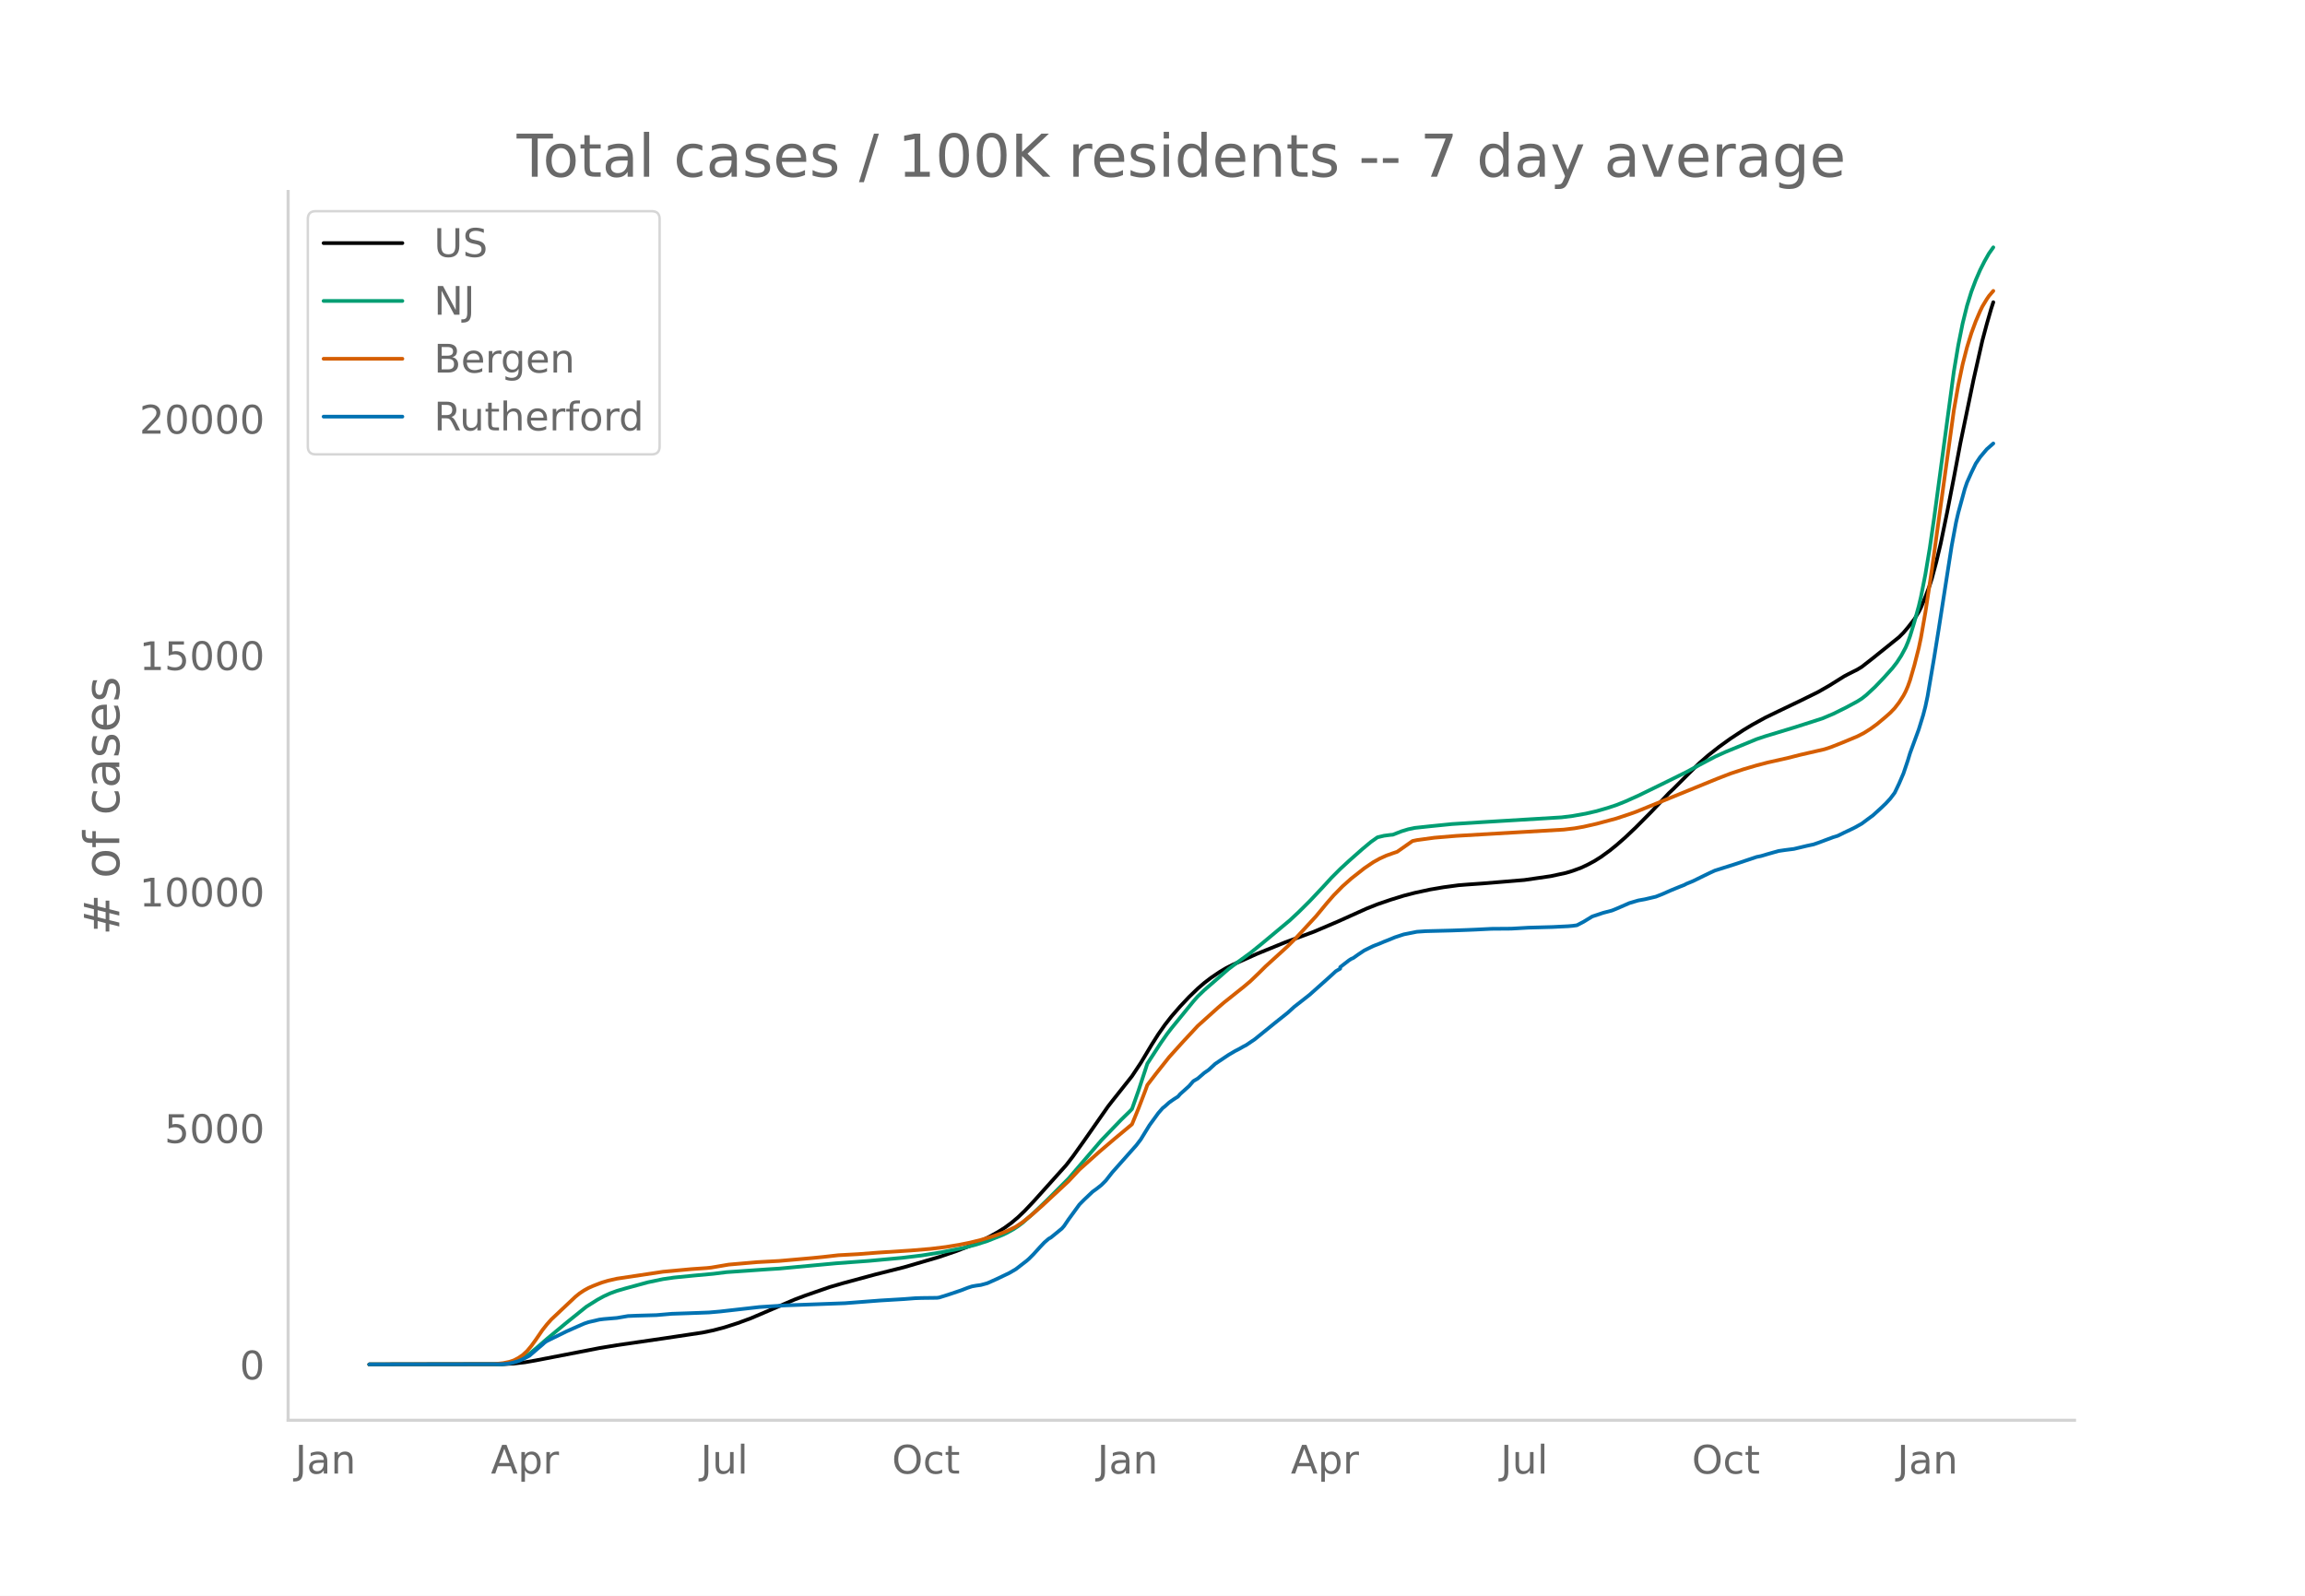
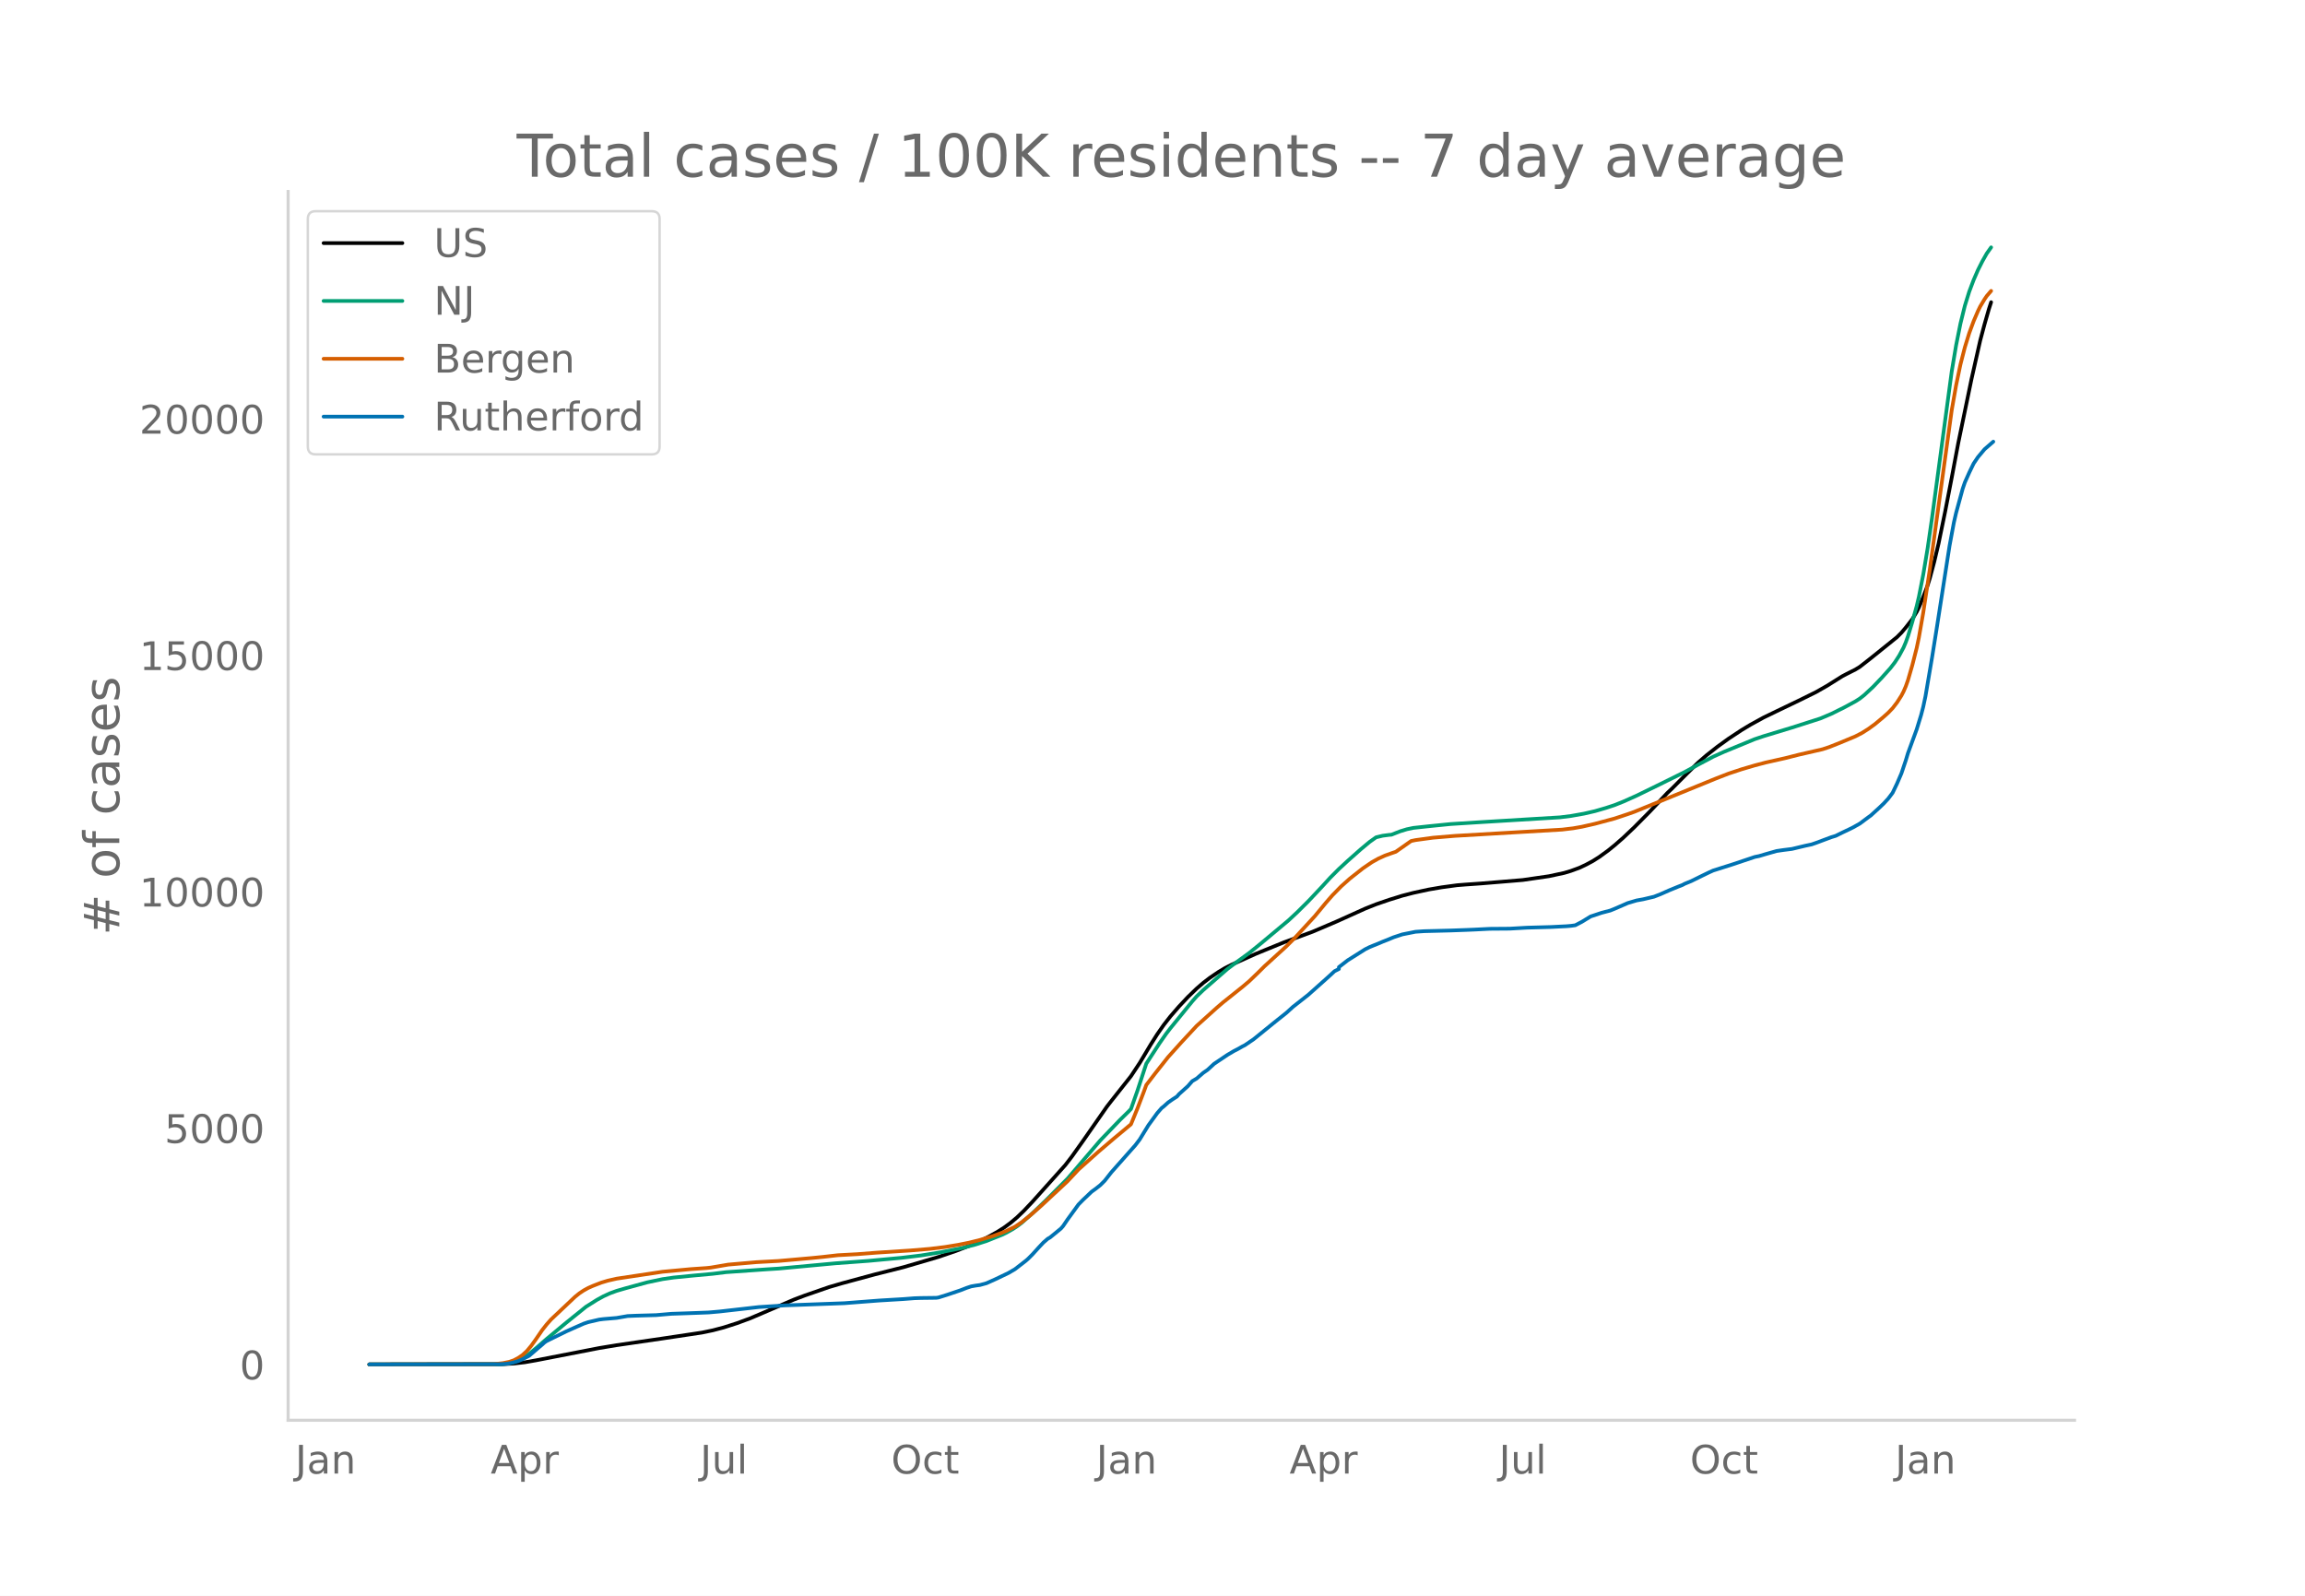
<svg xmlns="http://www.w3.org/2000/svg" xmlns:xlink="http://www.w3.org/1999/xlink" height="864" viewBox="0 0 936 648" width="1248">
  <defs>
    <style>*{stroke-linecap:butt;stroke-linejoin:round}</style>
  </defs>
  <g id="figure_1">
    <path d="M0 648h936V0H0z" style="fill:#fff" id="patch_1" />
    <g id="axes_1">
      <path d="M117 576.72h725.4V77.76H117z" style="fill:none" id="patch_2" />
-       <path clip-path="url(#p8ec42b085d)" d="m149.973 554.04 54.287-.09 4.45-.254 4.45-.51 4.45-.773 25.808-5.004 7.12-1.174 18.688-2.717 16.02-2.399 4.45-.925 4.449-1.177 5.34-1.714 5.34-1.963 5.34-2.276 12.458-5.34 4.45-1.678 9.79-3.389 5.34-1.559 13.349-3.608 11.57-2.91 14.238-4.161 7.12-2.44 6.23-2.415 3.56-1.601 3.56-1.794 3.559-1.974 2.67-1.692 2.67-1.957 2.67-2.255 2.67-2.558 3.56-3.763 13.349-14.872 2.67-3.46 4.45-6.234 9.789-14.024 1.78-2.297 8.01-10.096 3.559-5.365 4.45-7.432 2.67-4.21 2.67-3.816 2.67-3.419 3.559-4.098 3.56-3.782 3.56-3.44 2.67-2.3 2.67-2.049 3.56-2.409 2.669-1.588 2.67-1.356 9.79-4.39 5.34-2.18 6.229-2.545 11.57-4.265 9.789-4.168 5.34-2.404 6.229-2.807 4.45-1.77 5.34-1.831 5.34-1.651 4.449-1.152 6.23-1.346 5.34-.912 6.229-.841 3.56-.282 6.23-.438 8.009-.659 8.9-.74 10.679-1.548 6.23-1.338 2.67-.804 3.56-1.31 2.67-1.264 2.669-1.429 2.67-1.687 3.56-2.585 2.67-2.155 3.56-3.11 4.45-4.22 6.229-6.279 4.45-4.72 2.67-2.843 1.78-1.666 6.229-6.233 4.45-4.38 3.56-3.095 4.45-3.494 4.449-3.21 5.34-3.519 3.56-2.142 5.34-2.928 5.339-2.588 8.9-4.263 7.12-3.502 4.449-2.535 6.23-3.894 1.78-.937 3.56-1.796 1.78-1.086 4.449-3.477 10.68-8.587 1.78-1.782 1.78-2.106 2.669-3.413 1.78-2.958.89-1.764 1.78-4.282 1.78-4.754.89-2.815 1.78-6.654 1.78-7.504 2.67-12.935 2.67-13.749 2.669-14.143 1.78-8.576 3.56-17.184 3.56-15.773 1.78-6.66 1.78-6.198.89-2.75h0" style="fill:none;stroke:#000;stroke-linecap:round;stroke-width:1.5" id="line2d_1" />
-       <path clip-path="url(#p8ec42b085d)" d="m149.973 554.04 52.507-.083 2.67-.177 2.67-.418 1.78-.547 1.78-.78 1.78-1.015 1.78-1.23 2.67-2.21 4.449-3.862 8.01-6.638 8.009-6.452 4.45-2.799 2.67-1.462 2.67-1.218 2.67-.972 3.56-1.03 8.899-2.429 6.23-1.306 4.45-.643 8.009-.792 8.01-.735 5.339-.66 16.909-1.177 4.45-.275 23.139-2.146 13.349-.98 13.35-1.232 8.009-.965 8.01-1.29 8.899-1.769 5.34-1.39 4.45-1.422 6.229-2.488 1.78-.852 2.67-1.49 1.78-1.174 1.78-1.333 4.45-3.936 5.339-5.123 8.9-8.92 13.349-15.557 8.01-8.321 3.56-3.471.89-.954 2.669-7.539 3.56-10.865 5.34-8.212 2.67-3.837 1.78-2.316 3.559-4.361 5.34-6.56 1.78-2.013 2.67-2.568 9.789-8.521 3.56-2.675 5.34-3.872 4.45-3.599 11.569-9.653 3.56-3.323 4.45-4.415 5.339-5.664 3.56-3.885 3.56-3.565 3.56-3.289 5.34-4.726 3.559-2.967 2.67-1.889 2.67-.64 2.67-.347.89-.065 3.56-1.392 2.669-.813 2.67-.563 6.23-.668 8.9-.897 12.458-.784 32.039-1.936 4.45-.556 5.34-.944 4.449-1.022 4.45-1.292 3.56-1.172 3.56-1.422 5.339-2.39 9.79-4.773 9.789-4.841 5.34-2.907 6.23-3.302 4.45-2.006 12.458-5.122 3.56-1.193 11.57-3.51 11.569-3.702 4.45-1.884 5.34-2.65 4.45-2.405 1.78-1.133 1.779-1.4 3.56-3.298 3.56-3.72 3.56-3.967 1.78-2.3 1.78-2.73 1.78-3.313.89-2.1.89-2.457 1.779-5.855 1.78-6.437.89-3.772 1.78-9.054 1.78-10.688 1.78-12.254 8.01-59.468 1.779-10.612 1.78-8.885 1.78-7.188 1.78-5.744 1.78-4.714 1.78-4.092 1.78-3.527 1.78-3.143 1.78-2.514h0" style="fill:none;stroke:#009e73;stroke-linecap:round;stroke-width:1.5" id="line2d_2" />
-       <path clip-path="url(#p8ec42b085d)" d="m149.973 554.04 50.727-.11 3.56-.4 2.67-.546 1.78-.61 1.78-.937 1.78-1.201 1.78-1.639 1.78-2.143 1.78-2.471 2.669-3.898 1.78-2.256 1.78-2.009 9.79-9.225 1.78-1.442 1.779-1.174 1.78-.977 1.78-.795 3.56-1.378 2.67-.797 3.56-.81 18.688-2.81 11.57-1.068 6.23-.428 1.78-.191 7.119-1.21 11.57-1 8.899-.48 13.35-1.176 4.449-.442 6.23-.71 8.01-.434 8.009-.622 13.349-.857 8.01-.667 6.23-.757 5.339-.875 4.45-.889 4.45-1.098 5.34-1.608 3.559-1.297 1.78-.735 3.56-1.739 2.67-1.789 3.56-2.836 4.449-3.896 10.68-9.922 4.45-4.762 8.009-7.151 6.23-5.313 7.12-5.928 2.669-6.504 2.67-6.995.89-2.45 3.56-4.644 5.34-6.728 5.339-5.925 6.23-6.7 4.45-4.003 3.56-3.204 2.67-2.3 8.009-6.381 2.67-2.255 3.56-3.414 2.67-2.654 8.899-8.101 3.56-3.559 8.01-8.682 4.449-5.387 2.67-3.06 3.56-3.633 3.56-3.173 5.339-4.202 3.56-2.424 2.67-1.496 2.67-1.217 2.67-.958 1.78-.603 6.229-4.371 1.78-.375 7.12-.969 8.899-.743 43.608-2.546 4.45-.53 3.56-.623 5.339-1.213 8.01-2.145 5.34-1.775 2.67-.947 32.927-13.424 5.34-2.072 5.34-1.77 5.34-1.572 4.45-1.167 8.009-1.794 5.34-1.353 9.789-2.246 2.67-.881 4.45-1.76 6.23-2.598 2.67-1.376 2.669-1.69 2.67-1.945 3.56-2.981 1.78-1.593 1.78-1.853 1.78-2.305 1.78-2.77.89-1.702.89-2.062.89-2.496 1.779-6.129 1.78-6.994.89-4.22 1.78-10.162 2.67-17.57 8.9-64.546 1.779-10.133 1.78-8.51 1.78-6.923 1.78-5.768 1.78-4.831 1.78-4.15.89-1.828 1.78-2.958.89-1.31 1.78-2.074h0" style="fill:none;stroke:#d55e00;stroke-linecap:round;stroke-width:1.5" id="line2d_3" />
-       <path clip-path="url(#p8ec42b085d)" d="m149.973 554.04 53.397-.09 2.67-.18 1.78-.33 2.67-.734 1.78-.764 2.67-1.394 1.78-1.514 1.779-1.543 1.78-1.5.89-.823.89-.615 8.01-3.927 4.45-1.978 2.669-1.169 1.78-.6 4.45-1.034 1.78-.224 5.34-.45 4.45-.764 3.559-.15 8.01-.225 6.23-.54 5.339-.18 6.23-.224 3.56-.135 4.45-.39 16.018-1.813 8.01-.51 2.67-.165 24.028-.884 14.24-1.094 9.79-.584 4.449-.345 2.67-.09 6.23-.075.89-.12 3.56-1.109 5.339-1.798 2.67-1.035 1.78-.584 1.78-.315 1.78-.24 2.67-.734 3.559-1.589 5.34-2.547 2.67-1.56 4.45-3.446.89-.78 1.78-1.783 2.67-2.937 1.779-1.889 1.78-1.529.89-.494 4.45-3.642.89-1.02 1.78-2.622 4.45-6.115 1.78-1.813 3.559-3.372 1.78-1.29 1.78-1.408 1.78-1.769 2.67-3.402 9.789-11.03 1.78-2.338 1.78-2.908 1.78-2.892 3.56-4.901 1.78-2.038.89-.69 1.78-1.603 1.78-1.244 1.78-1.14.889-1.034 3.56-3.192 1.78-2.038 1.78-1.05 2.67-2.307 1.78-1.23 2.67-2.457 5.339-3.582 2.67-1.574 1.78-.914 1.78-1.02.89-.434 3.56-2.413 8.009-6.49 1.78-1.423 3.56-2.833 2.67-2.427 6.23-4.886 7.119-6.34 1.78-1.604 1.78-1.648 1.78-1.034v-.63l3.56-2.757.89-.57.89-.39 1.78-1.273 2.669-1.784 3.56-1.753 2.67-1.035 1.78-.764 1.78-.69 2.67-1.108 3.56-1.17 5.339-1.063 3.56-.24 10.68-.27 6.229-.225 3.56-.15 6.23-.314 8.009-.06 7.12-.405 9.789-.27 6.23-.315 1.78-.15 1.78-.24 2.67-1.393 3.559-2.173 4.45-1.484 3.56-.93 1.78-.719 5.34-2.323 3.559-1.049 2.67-.48 4.45-1.048 2.67-1.05 3.56-1.573 3.56-1.454 1.779-.69.89-.479 2.67-1.094 4.45-2.188 2.67-1.289 1.78-.81 8.009-2.532 8.9-2.983 1.78-.36 2.67-.794 4.449-1.259 2.67-.39 3.56-.449 5.34-1.274 2.67-.57 1.78-.614 6.229-2.323 1.78-.54 2.67-1.318 2.67-1.26 1.78-.883 2.67-1.5 3.559-2.652.89-.63 3.56-3.237 1.78-1.708 1.78-1.933 1.78-2.353 1.78-3.717 1.78-4.122 1.78-5.275.89-2.953 3.559-9.697 1.78-5.785.89-3.417.89-4.181 2.67-15.707 1.78-11.105 5.34-34.276 1.78-9.562.889-3.852 2.67-9.786.89-2.593 1.78-3.987 1.78-3.672 1.78-2.637 2.67-3.178 2.67-2.353h0" style="fill:none;stroke:#0072b2;stroke-linecap:round;stroke-width:1.5" id="line2d_4" />
+       <path clip-path="url(#pc15e990a9b)" d="m149.973 554.04 54.214-.09 4.443-.254 4.444-.51 4.444-.773 25.774-5.004 7.11-1.174 18.664-2.717 15.997-2.399 4.444-.925 4.444-1.177 5.332-1.714 5.333-1.963 5.332-2.276 12.443-5.34 4.444-1.678 9.776-3.389 5.332-1.559 13.332-3.608 11.553-2.91 14.22-4.161 7.11-2.44 6.222-2.415 3.555-1.601 3.555-1.794 3.555-1.974 2.666-1.692 2.666-1.957 2.667-2.255 2.666-2.558 3.555-3.763 13.331-14.872 2.666-3.46 4.444-6.234 9.776-14.024 1.778-2.297 7.999-10.096 3.555-5.365 4.443-7.432 2.667-4.21 2.666-3.816 2.666-3.419 3.555-4.098 3.555-3.782 3.555-3.44 2.667-2.3 2.666-2.049 3.555-2.409 2.666-1.588 2.666-1.356 9.777-4.39 5.332-2.18 6.221-2.545 11.554-4.265 9.776-4.168 5.333-2.404 6.221-2.807 4.444-1.77 5.333-1.831 5.332-1.651 4.444-1.152 6.221-1.346 5.333-.912 6.22-.841 3.556-.282 6.221-.438 7.999-.659 8.887-.74 10.665-1.548 6.222-1.338 2.666-.804 3.555-1.31 2.666-1.264 2.667-1.429 2.666-1.687 3.555-2.585 2.666-2.155 3.555-3.11 4.444-4.22 6.221-6.279 4.444-4.72 2.666-2.843 1.778-1.666 6.22-6.233 4.445-4.38 3.555-3.095 4.443-3.494 4.444-3.21 5.333-3.519 3.555-2.142 5.332-2.928 5.333-2.588 8.887-4.263 7.11-3.502 4.444-2.535 6.221-3.894 1.778-.937 3.555-1.796 1.777-1.086 4.444-3.477 10.665-8.587 1.778-1.782 1.777-2.106 2.666-3.413 1.778-2.958.889-1.764 1.777-4.282 1.778-4.754.888-2.815 1.778-6.654 1.777-7.504 2.667-12.935 2.666-13.749 2.666-14.143 1.778-8.576 3.555-17.184 3.555-15.773 1.777-6.66 1.778-6.198.889-2.75h0" style="fill:none;stroke:#000;stroke-linecap:round;stroke-width:1.5" id="line2d_1" />
+       <path clip-path="url(#pc15e990a9b)" d="m149.973 554.04 52.436-.083 2.666-.177 2.667-.418 1.777-.547 1.778-.78 1.777-1.015 1.778-1.23 2.666-2.21 4.444-3.862 7.998-6.638 8-6.452 4.443-2.799 2.666-1.462 2.667-1.218 2.666-.972 3.555-1.03 8.887-2.429 6.222-1.306 4.443-.643 8-.792 7.998-.735 5.332-.66 16.887-1.177 4.443-.275 23.108-2.146 13.331-.98 13.332-1.232 7.998-.965 8-1.29 8.887-1.769 5.332-1.39 4.444-1.422 6.221-2.488 1.778-.852 2.666-1.49 1.778-1.174 1.777-1.333 4.444-3.936 5.332-5.123 8.888-8.92 13.331-15.557 7.999-8.321 3.555-3.471.889-.954 2.666-7.539 3.555-10.865 5.332-8.212 2.667-3.837 1.777-2.316 3.555-4.361 5.333-6.56 1.777-2.013 2.667-2.568 9.776-8.521 3.555-2.675 5.332-3.872 4.444-3.599 11.554-9.653 3.555-3.323 4.444-4.415 5.332-5.664 3.555-3.885 3.555-3.565 3.555-3.289 5.333-4.726 3.555-2.967 2.666-1.889 2.666-.64 2.667-.347.888-.065 3.555-1.392 2.667-.813 2.666-.563 6.221-.668 8.888-.897 12.442-.784 31.995-1.936 4.444-.556 5.333-.944 4.443-1.022 4.444-1.292 3.555-1.172 3.555-1.422 5.333-2.39 9.776-4.773 9.776-4.841 5.333-2.907 6.22-3.302 4.445-2.006 12.442-5.122 3.555-1.193 11.554-3.51 11.554-3.702 4.444-1.884 5.332-2.65 4.444-2.405 1.777-1.133 1.778-1.4 3.555-3.298 3.555-3.72 3.555-3.967 1.777-2.3 1.778-2.73 1.777-3.313.89-2.1.888-2.457 1.777-5.855 1.778-6.437.889-3.772 1.777-9.054 1.778-10.688 1.777-12.254 7.999-59.468 1.777-10.612 1.778-8.885 1.777-7.188 1.778-5.744 1.777-4.714 1.778-4.092 1.778-3.527 1.777-3.143 1.778-2.514h0" style="fill:none;stroke:#009e73;stroke-linecap:round;stroke-width:1.5" id="line2d_2" />
+       <path clip-path="url(#pc15e990a9b)" d="m149.973 554.04 50.659-.11 3.555-.4 2.666-.546 1.777-.61 1.778-.937 1.777-1.201 1.778-1.639 1.777-2.143 1.778-2.471 2.666-3.898 1.778-2.256 1.777-2.009 9.776-9.225 1.778-1.442 1.777-1.174 1.778-.977 1.778-.795 3.555-1.378 2.666-.797 3.555-.81 18.664-2.81 11.553-1.068 6.222-.428 1.777-.191 7.11-1.21 11.554-1 8.887-.48 13.332-1.176 4.444-.442 6.22-.71 8-.434 7.998-.622 13.332-.857 7.998-.667 6.222-.757 5.332-.875 4.444-.889 4.444-1.098 5.332-1.608 3.555-1.297 1.778-.735 3.555-1.739 2.666-1.789 3.555-2.836 4.444-3.896 10.665-9.922 4.444-4.762 7.998-7.151 6.222-5.313 7.11-5.928 2.666-6.504 2.666-6.995.889-2.45 3.555-4.644 5.332-6.728 5.333-5.925 6.221-6.7 4.444-4.003 3.555-3.204 2.666-2.3 8-6.381 2.665-2.255 3.555-3.414 2.667-2.654 8.887-8.101 3.555-3.559 7.999-8.682 4.444-5.387 2.666-3.06 3.555-3.633 3.555-3.173 5.332-4.202 3.555-2.424 2.667-1.496 2.666-1.217 2.666-.958 1.778-.603 6.221-4.371 1.778-.375 7.11-.969 8.887-.743 43.549-2.546 4.444-.53 3.555-.623 5.332-1.213 7.999-2.145 5.333-1.775 2.666-.947 32.884-13.424 5.332-2.072 5.333-1.77 5.332-1.572 4.444-1.167 7.999-1.794 5.332-1.353 9.777-2.246 2.666-.881 4.444-1.76 6.22-2.598 2.667-1.376 2.666-1.69 2.667-1.945 3.555-2.981 1.777-1.593 1.778-1.853 1.777-2.305 1.778-2.77.888-1.702.89-2.062.888-2.496 1.777-6.129 1.778-6.994.889-4.22 1.777-10.162 2.666-17.57 8.888-64.546 1.777-10.133 1.778-8.51 1.777-6.923 1.778-5.768 1.777-4.831 1.778-4.15.889-1.828 1.777-2.958.889-1.31 1.778-2.074h0" style="fill:none;stroke:#d55e00;stroke-linecap:round;stroke-width:1.5" id="line2d_3" />
+       <path clip-path="url(#pc15e990a9b)" d="m149.973 554.04 53.325-.09 2.666-.18 1.778-.33 2.666-.734 1.777-.764 2.667-1.394 1.777-1.514 1.778-1.543 1.777-1.5.889-.823.889-.615 7.998-3.927 4.444-1.978 2.666-1.169 1.778-.6 4.444-1.034 1.777-.224 5.333-.45 4.444-.764 3.555-.15 7.998-.225 6.222-.54 5.332-.18 6.221-.224 3.555-.135 4.444-.39 15.998-1.813 7.998-.51 2.667-.165 23.996-.884 14.22-1.094 9.776-.584 4.444-.345 2.666-.09 6.222-.075.888-.12 3.555-1.109 5.333-1.798 2.666-1.035 1.778-.584 1.777-.315 1.778-.24 2.666-.734 3.555-1.589 5.333-2.547 2.666-1.56 4.444-3.446.888-.78 1.778-1.783 2.666-2.937 1.778-1.889 1.777-1.529.889-.494 4.444-3.642.888-1.02 1.778-2.622 4.444-6.115 1.777-1.813 3.555-3.372 1.778-1.29 1.777-1.408 1.778-1.769 2.666-3.402 9.776-11.03 1.778-2.338 1.777-2.908 1.778-2.892 3.555-4.901 1.777-2.038.889-.69 1.777-1.603 1.778-1.244 1.777-1.14.89-1.034 3.554-3.192 1.778-2.038 1.777-1.05 2.667-2.307 1.777-1.23 2.666-2.457 5.333-3.582 2.666-1.574 1.778-.914 1.777-1.02.889-.434 3.555-2.413 7.999-6.49 1.777-1.423 3.555-2.833 2.666-2.427 6.222-4.886 7.11-6.34 1.777-1.604 1.778-1.648 1.777-.9v-.764l3.555-2.757 7.11-4.482 1.778-.884 1.777-.734 1.778-.705 1.777-.764 1.778-.69 2.666-1.108 3.555-1.17 5.333-1.063 3.555-.24 10.665-.27 6.22-.225 3.556-.15 6.221-.314 7.999-.06 7.11-.405 9.776-.27 6.221-.315 1.778-.15 1.777-.24 2.667-1.393 3.555-2.173 4.444-1.484 3.555-.93 1.777-.719 5.333-2.323 3.555-1.049 2.666-.48 4.444-1.048 2.666-1.05 3.555-1.573 3.555-1.454 1.777-.69.89-.479 2.665-1.094 4.444-2.188 2.666-1.289 1.778-.81 7.999-2.532 8.887-2.983 1.778-.36 2.666-.794 4.444-1.259 2.666-.39 3.555-.449 5.333-1.274 2.666-.57 1.777-.614 6.222-2.323 1.777-.54 2.666-1.318 2.667-1.26 1.777-.883 2.666-1.5 3.555-2.652.89-.63 3.554-3.237 1.778-1.708 1.777-1.933 1.778-2.353 1.777-3.717 1.778-4.122 1.777-5.275.889-2.953 3.555-9.697 1.777-5.785.89-3.417.888-4.181 2.666-15.707 1.778-11.105 5.332-34.276 1.778-9.562.888-3.852 2.667-9.786.888-2.593 1.778-3.987 1.777-3.672 1.778-2.637 2.666-3.178 3.555-3.087h0" style="fill:none;stroke:#0072b2;stroke-linecap:round;stroke-width:1.5" id="line2d_4" />
      <path d="M117 576.72V77.76" style="fill:none;stroke:#d3d3d3;stroke-linecap:square;stroke-linejoin:miter;stroke-width:1.25" id="patch_3" />
      <path d="M117 576.72h725.4" style="fill:none;stroke:#d3d3d3;stroke-linecap:square;stroke-linejoin:miter;stroke-width:1.25" id="patch_4" />
      <g id="matplotlib.axis_1">
        <g id="xtick_1">
-           <g style="fill:#696969" transform="matrix(.16 0 0 -.16 119.841 598.378)" id="text_1">
+           <g style="fill:#696969" transform="matrix(.16 0 0 -.16 119.865 598.378)" id="text_1">
            <defs>
              <path d="M9.813 72.906h9.859V5.078q0-13.187-5-19.14-5-5.954-16.094-5.954h-3.75v8.297h3.078q6.531 0 9.219 3.672Q9.813-4.39 9.813 5.078z" id="DejaVuSans-74" />
              <path d="M34.281 27.484q-10.89 0-15.093-2.484-4.204-2.484-4.204-8.5 0-4.781 3.157-7.594 3.156-2.797 8.562-2.797 7.485 0 12 5.297 4.516 5.297 4.516 14.078v2zm17.922 3.72V0H43.22v8.297Q40.14 3.328 35.547.953q-4.594-2.375-11.234-2.375-8.391 0-13.36 4.719Q6 8.016 6 15.922q0 9.219 6.172 13.906 6.187 4.688 18.437 4.688h12.61v.89q0 6.203-4.078 9.594-4.078 3.39-11.453 3.39-4.688 0-9.141-1.124-4.438-1.125-8.531-3.375v8.312q4.921 1.906 9.562 2.844 4.64.953 9.031.953 11.875 0 17.735-6.156 5.86-6.14 5.86-18.64z" id="DejaVuSans-97" />
              <path d="M54.89 33.016V0h-8.984v32.719q0 7.765-3.031 11.61-3.031 3.858-9.078 3.858-7.281 0-11.484-4.64-4.204-4.625-4.204-12.64V0H9.08v54.688h9.03v-8.5q3.235 4.937 7.594 7.374Q30.078 56 35.797 56q9.422 0 14.25-5.828 4.844-5.828 4.844-17.156z" id="DejaVuSans-110" />
            </defs>
            <use xlink:href="#DejaVuSans-74" />
            <use x="29.492" xlink:href="#DejaVuSans-97" />
            <use x="90.771" xlink:href="#DejaVuSans-110" />
          </g>
        </g>
        <g id="xtick_2">
-           <g style="fill:#696969" transform="matrix(.16 0 0 -.16 199.32 598.378)" id="text_2">
+           <g style="fill:#696969" transform="matrix(.16 0 0 -.16 199.234 598.378)" id="text_2">
            <defs>
              <path d="M34.188 63.188 20.797 26.906h26.812zm-5.579 9.718h11.188L67.578 0h-10.25l-6.64 18.703h-32.86L11.188 0H.78z" id="DejaVuSans-65" />
              <path d="M18.11 8.203v-29H9.077v75.484h9.031v-8.296q2.844 4.875 7.157 7.234Q29.594 56 35.594 56q9.968 0 16.187-7.906 6.235-7.907 6.235-20.797T51.78 6.484q-6.218-7.906-16.187-7.906-6 0-10.328 2.375-4.313 2.375-7.157 7.25zm30.578 19.094q0 9.906-4.079 15.547-4.078 5.64-11.203 5.64-7.14 0-11.218-5.64-4.079-5.64-4.079-15.547 0-9.906 4.078-15.547 4.079-5.64 11.22-5.64 7.124 0 11.202 5.64t4.078 15.547z" id="DejaVuSans-112" />
              <path d="M41.11 46.297q-1.516.875-3.297 1.281Q36.03 48 33.89 48q-7.625 0-11.703-4.953-4.079-4.953-4.079-14.234V0H9.08v54.688h9.03v-8.5q2.844 4.984 7.375 7.39Q30.031 56 36.531 56q.922 0 2.047-.125 1.125-.11 2.484-.36z" id="DejaVuSans-114" />
            </defs>
            <use xlink:href="#DejaVuSans-65" />
            <use x="68.408" xlink:href="#DejaVuSans-112" />
            <use x="131.885" xlink:href="#DejaVuSans-114" />
          </g>
        </g>
        <g id="xtick_3">
-           <g style="fill:#696969" transform="matrix(.16 0 0 -.16 284.492 598.378)" id="text_3">
+           <g style="fill:#696969" transform="matrix(.16 0 0 -.16 284.298 598.378)" id="text_3">
            <defs>
              <path d="M8.5 21.578v33.11h8.984V21.922q0-7.766 3.016-11.656 3.031-3.875 9.094-3.875 7.265 0 11.484 4.64 4.234 4.64 4.234 12.656v31h8.985V0h-8.984v8.406Q42.047 3.422 37.718 1q-4.313-2.422-10.032-2.422-9.421 0-14.312 5.86Q8.5 10.296 8.5 21.578zM31.11 56z" id="DejaVuSans-117" />
              <path d="M9.422 75.984h8.984V0H9.422z" id="DejaVuSans-108" />
            </defs>
            <use xlink:href="#DejaVuSans-74" />
            <use x="29.492" xlink:href="#DejaVuSans-117" />
            <use x="92.871" xlink:href="#DejaVuSans-108" />
          </g>
        </g>
        <g id="xtick_4">
-           <g style="fill:#696969" transform="matrix(.16 0 0 -.16 362.188 598.378)" id="text_4">
+           <g style="fill:#696969" transform="matrix(.16 0 0 -.16 361.883 598.378)" id="text_4">
            <defs>
              <path d="M39.406 66.219q-10.75 0-17.078-8.016-6.312-8-6.312-21.828 0-13.766 6.312-21.781 6.328-8 17.078-8 10.735 0 17.016 8 6.281 8.015 6.281 21.781 0 13.828-6.281 21.828-6.281 8.016-17.016 8.016zm0 8q15.328 0 24.5-10.281 9.188-10.282 9.188-27.563 0-17.234-9.188-27.516-9.172-10.28-24.5-10.28-15.375 0-24.593 10.25-9.204 10.265-9.204 27.546t9.204 27.563q9.218 10.28 24.593 10.28z" id="DejaVuSans-79" />
              <path d="M48.781 52.594v-8.407q-3.812 2.11-7.64 3.157-3.828 1.047-7.735 1.047-8.75 0-13.593-5.547-4.829-5.532-4.829-15.547 0-10.016 4.829-15.563 4.843-5.53 13.593-5.53 3.907 0 7.735 1.046 3.828 1.047 7.64 3.156V2.094Q45.016.344 40.984-.531q-4.015-.89-8.562-.89-12.36 0-19.64 7.765-7.266 7.765-7.266 20.953 0 13.375 7.343 21.031Q20.22 56 33.016 56q4.14 0 8.093-.86 3.953-.843 7.672-2.546z" id="DejaVuSans-99" />
              <path d="M18.313 70.219V54.688h18.5v-6.985h-18.5V18.016q0-6.688 1.828-8.594 1.828-1.906 7.453-1.906h9.218V0h-9.218q-10.407 0-14.36 3.875-3.953 3.89-3.953 14.14v29.688H2.687v6.984h6.594V70.22z" id="DejaVuSans-116" />
            </defs>
            <use xlink:href="#DejaVuSans-79" />
            <use x="78.711" xlink:href="#DejaVuSans-99" />
            <use x="133.691" xlink:href="#DejaVuSans-116" />
          </g>
        </g>
        <g id="xtick_5">
-           <g style="fill:#696969" transform="matrix(.16 0 0 -.16 445.564 598.378)" id="text_5">
+           <g style="fill:#696969" transform="matrix(.16 0 0 -.16 445.149 598.378)" id="text_5">
            <use xlink:href="#DejaVuSans-74" />
            <use x="29.492" xlink:href="#DejaVuSans-97" />
            <use x="90.771" xlink:href="#DejaVuSans-110" />
          </g>
        </g>
        <g id="xtick_6">
-           <g style="fill:#696969" transform="matrix(.16 0 0 -.16 524.152 598.378)" id="text_6">
+           <g style="fill:#696969" transform="matrix(.16 0 0 -.16 523.629 598.378)" id="text_6">
            <use xlink:href="#DejaVuSans-65" />
            <use x="68.408" xlink:href="#DejaVuSans-112" />
            <use x="131.885" xlink:href="#DejaVuSans-114" />
          </g>
        </g>
        <g id="xtick_7">
-           <g style="fill:#696969" transform="matrix(.16 0 0 -.16 609.325 598.378)" id="text_7">
+           <g style="fill:#696969" transform="matrix(.16 0 0 -.16 608.693 598.378)" id="text_7">
            <use xlink:href="#DejaVuSans-74" />
            <use x="29.492" xlink:href="#DejaVuSans-117" />
            <use x="92.871" xlink:href="#DejaVuSans-108" />
          </g>
        </g>
        <g id="xtick_8">
-           <g style="fill:#696969" transform="matrix(.16 0 0 -.16 687.02 598.378)" id="text_8">
+           <g style="fill:#696969" transform="matrix(.16 0 0 -.16 686.278 598.378)" id="text_8">
            <use xlink:href="#DejaVuSans-79" />
            <use x="78.711" xlink:href="#DejaVuSans-99" />
            <use x="133.691" xlink:href="#DejaVuSans-116" />
          </g>
        </g>
        <g id="xtick_9">
-           <g style="fill:#696969" transform="matrix(.16 0 0 -.16 770.396 598.378)" id="text_9">
+           <g style="fill:#696969" transform="matrix(.16 0 0 -.16 769.543 598.378)" id="text_9">
            <use xlink:href="#DejaVuSans-74" />
            <use x="29.492" xlink:href="#DejaVuSans-97" />
            <use x="90.771" xlink:href="#DejaVuSans-110" />
          </g>
        </g>
      </g>
      <g id="matplotlib.axis_2">
        <g id="ytick_1">
          <g style="fill:#696969" transform="matrix(.16 0 0 -.16 97.32 560.119)" id="text_10">
            <defs>
              <path d="M31.781 66.406q-7.61 0-11.453-7.5Q16.5 51.422 16.5 36.375q0-14.984 3.828-22.484 3.844-7.5 11.453-7.5 7.672 0 11.5 7.5 3.844 7.5 3.844 22.484 0 15.047-3.844 22.531-3.828 7.5-11.5 7.5zm0 7.813q12.266 0 18.735-9.703 6.468-9.688 6.468-28.141 0-18.406-6.468-28.11-6.47-9.687-18.735-9.687-12.25 0-18.718 9.688-6.47 9.703-6.47 28.109 0 18.453 6.47 28.14Q19.53 74.22 31.78 74.22z" id="DejaVuSans-48" />
            </defs>
            <use xlink:href="#DejaVuSans-48" />
          </g>
        </g>
        <g id="ytick_2">
          <g style="fill:#696969" transform="matrix(.16 0 0 -.16 66.78 464.11)" id="text_11">
            <defs>
              <path d="M10.797 72.906h38.719v-8.312H19.828v-17.86q2.14.735 4.281 1.094 2.157.36 4.313.36 12.203 0 19.328-6.688 7.14-6.688 7.14-18.11 0-11.765-7.328-18.296-7.328-6.516-20.656-6.516-4.593 0-9.36.781-4.75.782-9.827 2.344v9.922q4.39-2.39 9.078-3.563 4.687-1.171 9.906-1.171 8.453 0 13.375 4.437 4.938 4.438 4.938 12.063 0 7.609-4.938 12.047-4.922 4.453-13.375 4.453-3.953 0-7.89-.875-3.922-.875-8.016-2.735z" id="DejaVuSans-53" />
            </defs>
            <use xlink:href="#DejaVuSans-53" />
            <use x="63.623" xlink:href="#DejaVuSans-48" />
            <use x="127.246" xlink:href="#DejaVuSans-48" />
            <use x="190.869" xlink:href="#DejaVuSans-48" />
          </g>
        </g>
        <g id="ytick_3">
          <g style="fill:#696969" transform="matrix(.16 0 0 -.16 56.6 368.1)" id="text_12">
            <defs>
              <path d="M12.406 8.297h16.11v55.625l-17.532-3.516v8.985l17.438 3.515h9.86V8.296H54.39V0H12.406z" id="DejaVuSans-49" />
            </defs>
            <use xlink:href="#DejaVuSans-49" />
            <use x="63.623" xlink:href="#DejaVuSans-48" />
            <use x="127.246" xlink:href="#DejaVuSans-48" />
            <use x="190.869" xlink:href="#DejaVuSans-48" />
            <use x="254.492" xlink:href="#DejaVuSans-48" />
          </g>
        </g>
        <g id="ytick_4">
          <g style="fill:#696969" transform="matrix(.16 0 0 -.16 56.6 272.092)" id="text_13">
            <use xlink:href="#DejaVuSans-49" />
            <use x="63.623" xlink:href="#DejaVuSans-53" />
            <use x="127.246" xlink:href="#DejaVuSans-48" />
            <use x="190.869" xlink:href="#DejaVuSans-48" />
            <use x="254.492" xlink:href="#DejaVuSans-48" />
          </g>
        </g>
        <g id="ytick_5">
          <g style="fill:#696969" transform="matrix(.16 0 0 -.16 56.6 176.083)" id="text_14">
            <defs>
              <path d="M19.188 8.297h34.421V0H7.33v8.297q5.609 5.812 15.296 15.594 9.703 9.797 12.188 12.64 4.734 5.313 6.609 9 1.89 3.688 1.89 7.25 0 5.813-4.078 9.469-4.078 3.672-10.625 3.672-4.64 0-9.797-1.61-5.14-1.609-11-4.89v9.969Q13.767 71.78 18.938 73q5.188 1.219 9.485 1.219 11.328 0 18.062-5.672 6.735-5.656 6.735-15.125 0-4.5-1.688-8.531-1.672-4.016-6.125-9.485-1.218-1.422-7.765-8.187-6.532-6.766-18.453-18.922z" id="DejaVuSans-50" />
            </defs>
            <use xlink:href="#DejaVuSans-50" />
            <use x="63.623" xlink:href="#DejaVuSans-48" />
            <use x="127.246" xlink:href="#DejaVuSans-48" />
            <use x="190.869" xlink:href="#DejaVuSans-48" />
            <use x="254.492" xlink:href="#DejaVuSans-48" />
          </g>
        </g>
        <g style="fill:#696969" transform="matrix(0 -.2 -.2 0 48.44 379.813)" id="text_15">
          <defs>
            <path d="M51.125 44H36.922l-4.11-16.313h14.313zm-7.328 27.781-5.078-20.265h14.265L58.11 71.78h7.813L60.89 51.516h15.234V44h-17.14l-4-16.313h15.53V20.22H53.079L48 0h-7.813l5.032 20.219H30.906L25.875 0h-7.86l5.079 20.219H7.719v7.468h17.187L29 44H13.281v7.516h17.625l4.985 20.265z" id="DejaVuSans-35" />
            <path d="M30.61 48.39q-7.22 0-11.422-5.64-4.204-5.64-4.204-15.453 0-9.813 4.172-15.453 4.188-5.64 11.453-5.64 7.188 0 11.375 5.655 4.203 5.672 4.203 15.438 0 9.719-4.203 15.406-4.187 5.688-11.375 5.688zm0 7.61q11.718 0 18.406-7.625 6.703-7.61 6.703-21.078 0-13.422-6.703-21.078-6.688-7.64-18.407-7.64-11.765 0-18.437 7.64-6.656 7.656-6.656 21.078 0 13.469 6.656 21.078Q18.844 56 30.609 56z" id="DejaVuSans-111" />
            <path d="M37.11 75.984V68.5h-8.594q-4.828 0-6.72-1.953-1.874-1.953-1.874-7.031v-4.828h14.797v-6.985H19.922V0H10.89v47.703H2.297v6.984h8.594V58.5q0 9.125 4.25 13.297 4.25 4.187 13.468 4.187z" id="DejaVuSans-102" />
            <path d="M44.281 53.078v-8.5q-3.797 1.953-7.906 2.922-4.094.984-8.5.984-6.688 0-10.031-2.047-3.344-2.046-3.344-6.156 0-3.125 2.39-4.906 2.391-1.781 9.626-3.39l3.078-.688q9.562-2.047 13.593-5.781 4.032-3.735 4.032-10.422 0-7.625-6.032-12.078-6.03-4.438-16.578-4.438-4.39 0-9.156.86Q10.688.296 5.422 2v9.281q4.984-2.594 9.812-3.89 4.829-1.282 9.579-1.282 6.343 0 9.75 2.172 3.421 2.172 3.421 6.125 0 3.656-2.468 5.61-2.453 1.953-10.813 3.765l-3.125.735q-8.344 1.75-12.062 5.39-3.704 3.64-3.704 9.985 0 7.718 5.47 11.906Q16.75 56 26.811 56q4.97 0 9.36-.734 4.406-.72 8.11-2.188z" id="DejaVuSans-115" />
            <path d="M56.203 29.594v-4.39H14.891q.593-9.282 5.593-14.142 5-4.859 13.938-4.859 5.172 0 10.031 1.266 4.86 1.265 9.656 3.812v-8.5Q49.266.734 44.187-.344 39.11-1.422 33.892-1.422q-13.094 0-20.735 7.61-7.64 7.625-7.64 20.625 0 13.421 7.25 21.296Q20.016 56 32.328 56q11.031 0 17.453-7.11 6.422-7.093 6.422-19.296zm-8.984 2.64q-.094 7.36-4.125 11.75-4.032 4.407-10.672 4.407-7.516 0-12.031-4.25-4.516-4.25-5.203-11.97z" id="DejaVuSans-101" />
          </defs>
          <use xlink:href="#DejaVuSans-35" />
          <use x="83.789" xlink:href="#DejaVuSans-32" />
          <use x="115.576" xlink:href="#DejaVuSans-111" />
          <use x="176.758" xlink:href="#DejaVuSans-102" />
          <use x="211.963" xlink:href="#DejaVuSans-32" />
          <use x="243.75" xlink:href="#DejaVuSans-99" />
          <use x="298.73" xlink:href="#DejaVuSans-97" />
          <use x="360.01" xlink:href="#DejaVuSans-115" />
          <use x="412.109" xlink:href="#DejaVuSans-101" />
          <use x="473.633" xlink:href="#DejaVuSans-115" />
        </g>
      </g>
      <g style="fill:#696969" transform="matrix(.24 0 0 -.24 209.82 71.76)" id="text_16">
        <defs>
          <path d="M-.297 72.906h61.672v-8.312H35.5V0h-9.906v64.594H-.296z" id="DejaVuSans-84" />
          <path d="M25.39 72.906h8.297L8.297-9.28H0z" id="DejaVuSans-47" />
          <path d="M9.813 72.906h9.859V42.094L52.39 72.906h12.703L28.906 38.922 67.672 0H54.688L19.672 35.11V0h-9.86z" id="DejaVuSans-75" />
          <path d="M9.422 54.688h8.984V0H9.422zm0 21.296h8.984v-11.39H9.422z" id="DejaVuSans-105" />
          <path d="M45.406 46.39v29.594h8.985V0h-8.985v8.203Q42.578 3.328 38.25.953q-4.313-2.375-10.375-2.375-9.906 0-16.14 7.906-6.22 7.922-6.22 20.813 0 12.89 6.22 20.797Q17.968 56 27.874 56q6.063 0 10.375-2.375 4.328-2.36 7.156-7.234zm-30.61-19.093q0-9.906 4.079-15.547 4.078-5.64 11.203-5.64 7.125 0 11.219 5.64 4.11 5.64 4.11 15.547 0 9.906-4.11 15.547-4.094 5.64-11.219 5.64-7.125 0-11.203-5.64-4.078-5.64-4.078-15.547z" id="DejaVuSans-100" />
          <path d="M4.89 31.39h26.313v-8H4.891z" id="DejaVuSans-45" />
          <path d="M8.203 72.906h46.875v-4.203L28.61 0H18.312L43.22 64.594H8.203z" id="DejaVuSans-55" />
          <path d="M32.172-5.078q-3.797-9.766-7.422-12.735-3.61-2.984-9.656-2.984H7.906v7.516h5.282q3.703 0 5.75 1.765Q21-9.766 23.483-3.219l1.61 4.094-22.11 53.813H12.5l17.094-42.766 17.093 42.766h9.516z" id="DejaVuSans-121" />
          <path d="M2.984 54.688H12.5L29.594 8.797l17.093 45.89h9.516L35.687 0H23.485z" id="DejaVuSans-118" />
          <path d="M45.406 27.984q0 9.766-4.031 15.125-4.016 5.375-11.297 5.375-7.219 0-11.25-5.375-4.031-5.359-4.031-15.125 0-9.718 4.031-15.093t11.25-5.375q7.281 0 11.297 5.375 4.031 5.375 4.031 15.093zm8.985-21.203q0-13.953-6.203-20.765Q42-20.797 29.203-20.797q-4.734 0-8.937.703-4.203.703-8.157 2.172v8.735q3.954-2.141 7.813-3.157 3.86-1.031 7.86-1.031 8.843 0 13.234 4.61 4.39 4.609 4.39 13.937v4.453q-2.781-4.844-7.125-7.234Q33.938 0 27.875 0 17.828 0 11.672 7.656q-6.156 7.672-6.156 20.328 0 12.688 6.156 20.344Q17.828 56 27.875 56q6.063 0 10.406-2.39 4.344-2.391 7.125-7.22v8.297h8.985z" id="DejaVuSans-103" />
        </defs>
        <use xlink:href="#DejaVuSans-84" />
        <use x="44.084" xlink:href="#DejaVuSans-111" />
        <use x="105.266" xlink:href="#DejaVuSans-116" />
        <use x="144.475" xlink:href="#DejaVuSans-97" />
        <use x="205.754" xlink:href="#DejaVuSans-108" />
        <use x="233.537" xlink:href="#DejaVuSans-32" />
        <use x="265.324" xlink:href="#DejaVuSans-99" />
        <use x="320.305" xlink:href="#DejaVuSans-97" />
        <use x="381.584" xlink:href="#DejaVuSans-115" />
        <use x="433.684" xlink:href="#DejaVuSans-101" />
        <use x="495.207" xlink:href="#DejaVuSans-115" />
        <use x="547.307" xlink:href="#DejaVuSans-32" />
        <use x="579.094" xlink:href="#DejaVuSans-47" />
        <use x="612.785" xlink:href="#DejaVuSans-32" />
        <use x="644.572" xlink:href="#DejaVuSans-49" />
        <use x="708.195" xlink:href="#DejaVuSans-48" />
        <use x="771.818" xlink:href="#DejaVuSans-48" />
        <use x="835.441" xlink:href="#DejaVuSans-75" />
        <use x="901.018" xlink:href="#DejaVuSans-32" />
        <use x="932.805" xlink:href="#DejaVuSans-114" />
        <use x="971.668" xlink:href="#DejaVuSans-101" />
        <use x="1033.191" xlink:href="#DejaVuSans-115" />
        <use x="1085.291" xlink:href="#DejaVuSans-105" />
        <use x="1113.074" xlink:href="#DejaVuSans-100" />
        <use x="1176.551" xlink:href="#DejaVuSans-101" />
        <use x="1238.074" xlink:href="#DejaVuSans-110" />
        <use x="1301.453" xlink:href="#DejaVuSans-116" />
        <use x="1340.662" xlink:href="#DejaVuSans-115" />
        <use x="1392.762" xlink:href="#DejaVuSans-32" />
        <use x="1424.549" xlink:href="#DejaVuSans-45" />
        <use x="1460.633" xlink:href="#DejaVuSans-45" />
        <use x="1496.717" xlink:href="#DejaVuSans-32" />
        <use x="1528.504" xlink:href="#DejaVuSans-55" />
        <use x="1592.127" xlink:href="#DejaVuSans-32" />
        <use x="1623.914" xlink:href="#DejaVuSans-100" />
        <use x="1687.391" xlink:href="#DejaVuSans-97" />
        <use x="1748.67" xlink:href="#DejaVuSans-121" />
        <use x="1807.85" xlink:href="#DejaVuSans-32" />
        <use x="1839.637" xlink:href="#DejaVuSans-97" />
        <use x="1900.916" xlink:href="#DejaVuSans-118" />
        <use x="1960.096" xlink:href="#DejaVuSans-101" />
        <use x="2021.619" xlink:href="#DejaVuSans-114" />
        <use x="2062.732" xlink:href="#DejaVuSans-97" />
        <use x="2124.012" xlink:href="#DejaVuSans-103" />
        <use x="2187.488" xlink:href="#DejaVuSans-101" />
      </g>
      <g id="legend_1">
        <path d="M128.2 184.5h136.45q3.2 0 3.2-3.2V88.96q0-3.2-3.2-3.2H128.2q-3.2 0-3.2 3.2v92.34q0 3.2 3.2 3.2z" style="fill:none;opacity:.8;stroke:#ccc;stroke-linejoin:miter" id="patch_5" />
        <path d="M131.4 98.718h32" style="fill:none;stroke:#000;stroke-linecap:round;stroke-width:1.5" id="line2d_5" />
        <g style="fill:#696969" transform="matrix(.16 0 0 -.16 176.2 104.317)" id="text_17">
          <defs>
            <path d="M8.688 72.906h9.921V28.61q0-11.718 4.235-16.875 4.25-5.14 13.781-5.14 9.469 0 13.719 5.14 4.25 5.157 4.25 16.875v44.297H64.5V27.391q0-14.25-7.063-21.532-7.046-7.28-20.812-7.28-13.828 0-20.89 7.28-7.047 7.282-7.047 21.532z" id="DejaVuSans-85" />
            <path d="M53.516 70.516V60.89q-5.61 2.687-10.594 4-4.984 1.328-9.625 1.328-8.047 0-12.422-3.125t-4.375-8.89q0-4.845 2.906-7.313 2.907-2.453 11.016-3.97l5.953-1.218q11.031-2.11 16.281-7.406 5.25-5.297 5.25-14.172 0-10.61-7.11-16.078-7.093-5.469-20.812-5.469-5.172 0-11.015 1.172Q13.14.922 6.89 3.219v10.156q6-3.36 11.765-5.078 5.766-1.703 11.328-1.703 8.438 0 13.032 3.312 4.593 3.328 4.593 9.485 0 5.359-3.297 8.39-3.296 3.032-10.812 4.547L27.484 33.5q-11.03 2.188-15.968 6.875-4.922 4.688-4.922 13.047 0 9.672 6.812 15.234 6.813 5.563 18.766 5.563 5.14 0 10.453-.938 5.328-.922 10.89-2.765z" id="DejaVuSans-83" />
          </defs>
          <use xlink:href="#DejaVuSans-85" />
          <use x="73.193" xlink:href="#DejaVuSans-83" />
        </g>
        <path d="M131.4 122.203h32" style="fill:none;stroke:#009e73;stroke-linecap:round;stroke-width:1.5" id="line2d_7" />
        <g style="fill:#696969" transform="matrix(.16 0 0 -.16 176.2 127.802)" id="text_18">
          <defs>
            <path d="M9.813 72.906h13.28l32.329-60.984v60.984h9.562V0h-13.28L19.39 60.984V0H9.813z" id="DejaVuSans-78" />
          </defs>
          <use xlink:href="#DejaVuSans-78" />
          <use x="74.805" xlink:href="#DejaVuSans-74" />
        </g>
        <path d="M131.4 145.688h32" style="fill:none;stroke:#d55e00;stroke-linecap:round;stroke-width:1.5" id="line2d_9" />
        <g style="fill:#696969" transform="matrix(.16 0 0 -.16 176.2 151.287)" id="text_19">
          <defs>
            <path d="M19.672 34.813V8.108H35.5q7.953 0 11.781 3.297 3.844 3.297 3.844 10.078 0 6.844-3.844 10.078-3.828 3.25-11.781 3.25zm0 29.984V42.828h14.61q7.218 0 10.75 2.703 3.546 2.719 3.546 8.282 0 5.515-3.547 8.25-3.531 2.734-10.75 2.734zm-9.86 8.11h25.204q11.28 0 17.375-4.688Q58.5 63.53 58.5 54.89q0-6.703-3.125-10.657-3.125-3.953-9.188-4.922 7.282-1.562 11.313-6.53 4.031-4.954 4.031-12.376 0-9.765-6.64-15.093Q48.25 0 35.984 0H9.812z" id="DejaVuSans-66" />
          </defs>
          <use xlink:href="#DejaVuSans-66" />
          <use x="68.604" xlink:href="#DejaVuSans-101" />
          <use x="130.127" xlink:href="#DejaVuSans-114" />
          <use x="169.49" xlink:href="#DejaVuSans-103" />
          <use x="232.967" xlink:href="#DejaVuSans-101" />
          <use x="294.49" xlink:href="#DejaVuSans-110" />
        </g>
        <path d="M131.4 169.173h32" style="fill:none;stroke:#0072b2;stroke-linecap:round;stroke-width:1.5" id="line2d_11" />
        <g style="fill:#696969" transform="matrix(.16 0 0 -.16 176.2 174.773)" id="text_20">
          <defs>
            <path d="M44.39 34.188q3.172-1.079 6.172-4.594 3-3.516 6.032-9.672L66.609 0H56l-9.313 18.703q-3.624 7.328-7.015 9.719-3.39 2.39-9.25 2.39h-10.75V0h-9.86v72.906h22.266q12.5 0 18.656-5.234 6.157-5.219 6.157-15.766 0-6.89-3.203-11.437-3.204-4.532-9.297-6.282zM19.673 64.797V38.922h12.406q7.125 0 10.766 3.297 3.64 3.297 3.64 9.687 0 6.39-3.64 9.64-3.64 3.25-10.766 3.25z" id="DejaVuSans-82" />
            <path d="M54.89 33.016V0h-8.984v32.719q0 7.765-3.031 11.61-3.031 3.858-9.078 3.858-7.281 0-11.484-4.64-4.204-4.625-4.204-12.64V0H9.08v75.984h9.03V46.188q3.235 4.937 7.594 7.374Q30.078 56 35.797 56q9.422 0 14.25-5.828 4.844-5.828 4.844-17.156z" id="DejaVuSans-104" />
          </defs>
          <use xlink:href="#DejaVuSans-82" />
          <use x="64.982" xlink:href="#DejaVuSans-117" />
          <use x="128.361" xlink:href="#DejaVuSans-116" />
          <use x="167.57" xlink:href="#DejaVuSans-104" />
          <use x="230.949" xlink:href="#DejaVuSans-101" />
          <use x="292.473" xlink:href="#DejaVuSans-114" />
          <use x="333.586" xlink:href="#DejaVuSans-102" />
          <use x="368.791" xlink:href="#DejaVuSans-111" />
          <use x="429.973" xlink:href="#DejaVuSans-114" />
          <use x="469.336" xlink:href="#DejaVuSans-100" />
        </g>
      </g>
    </g>
  </g>
  <defs>
-     <clipPath id="p8ec42b085d">
+     <clipPath id="pc15e990a9b">
      <path d="M117 77.76h725.4v498.96H117z" />
    </clipPath>
  </defs>
</svg>
